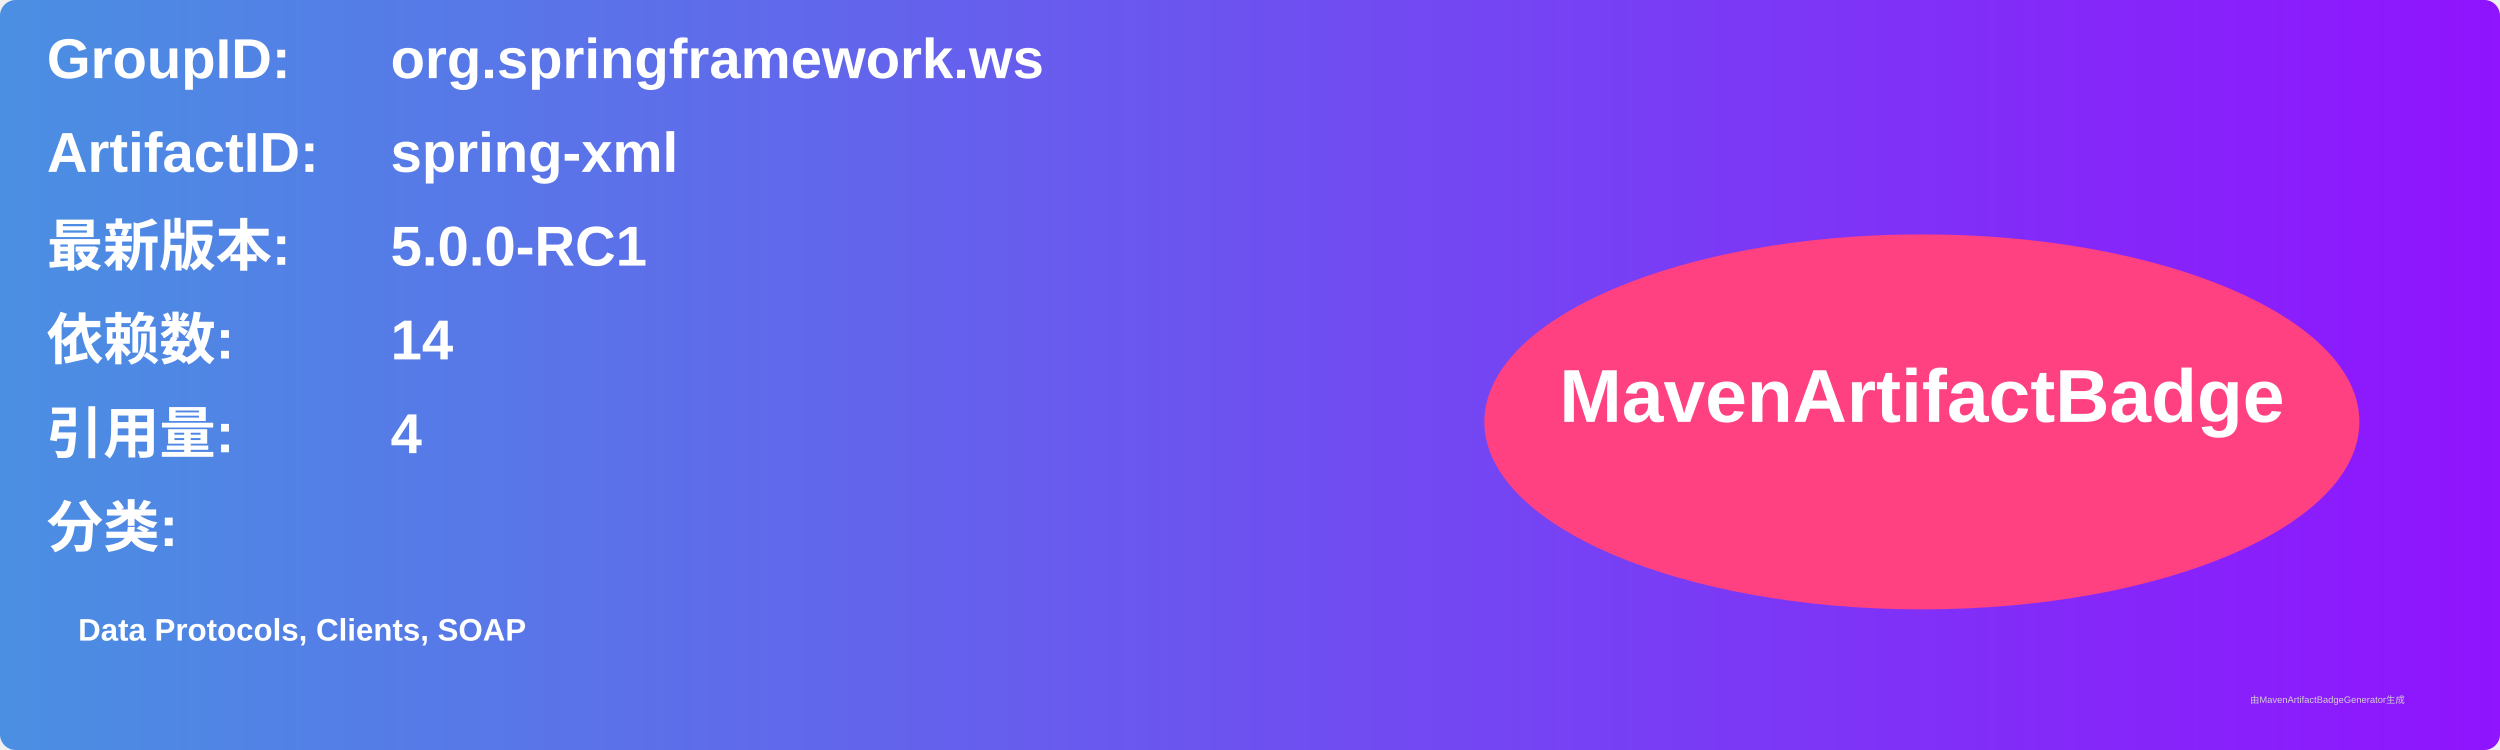
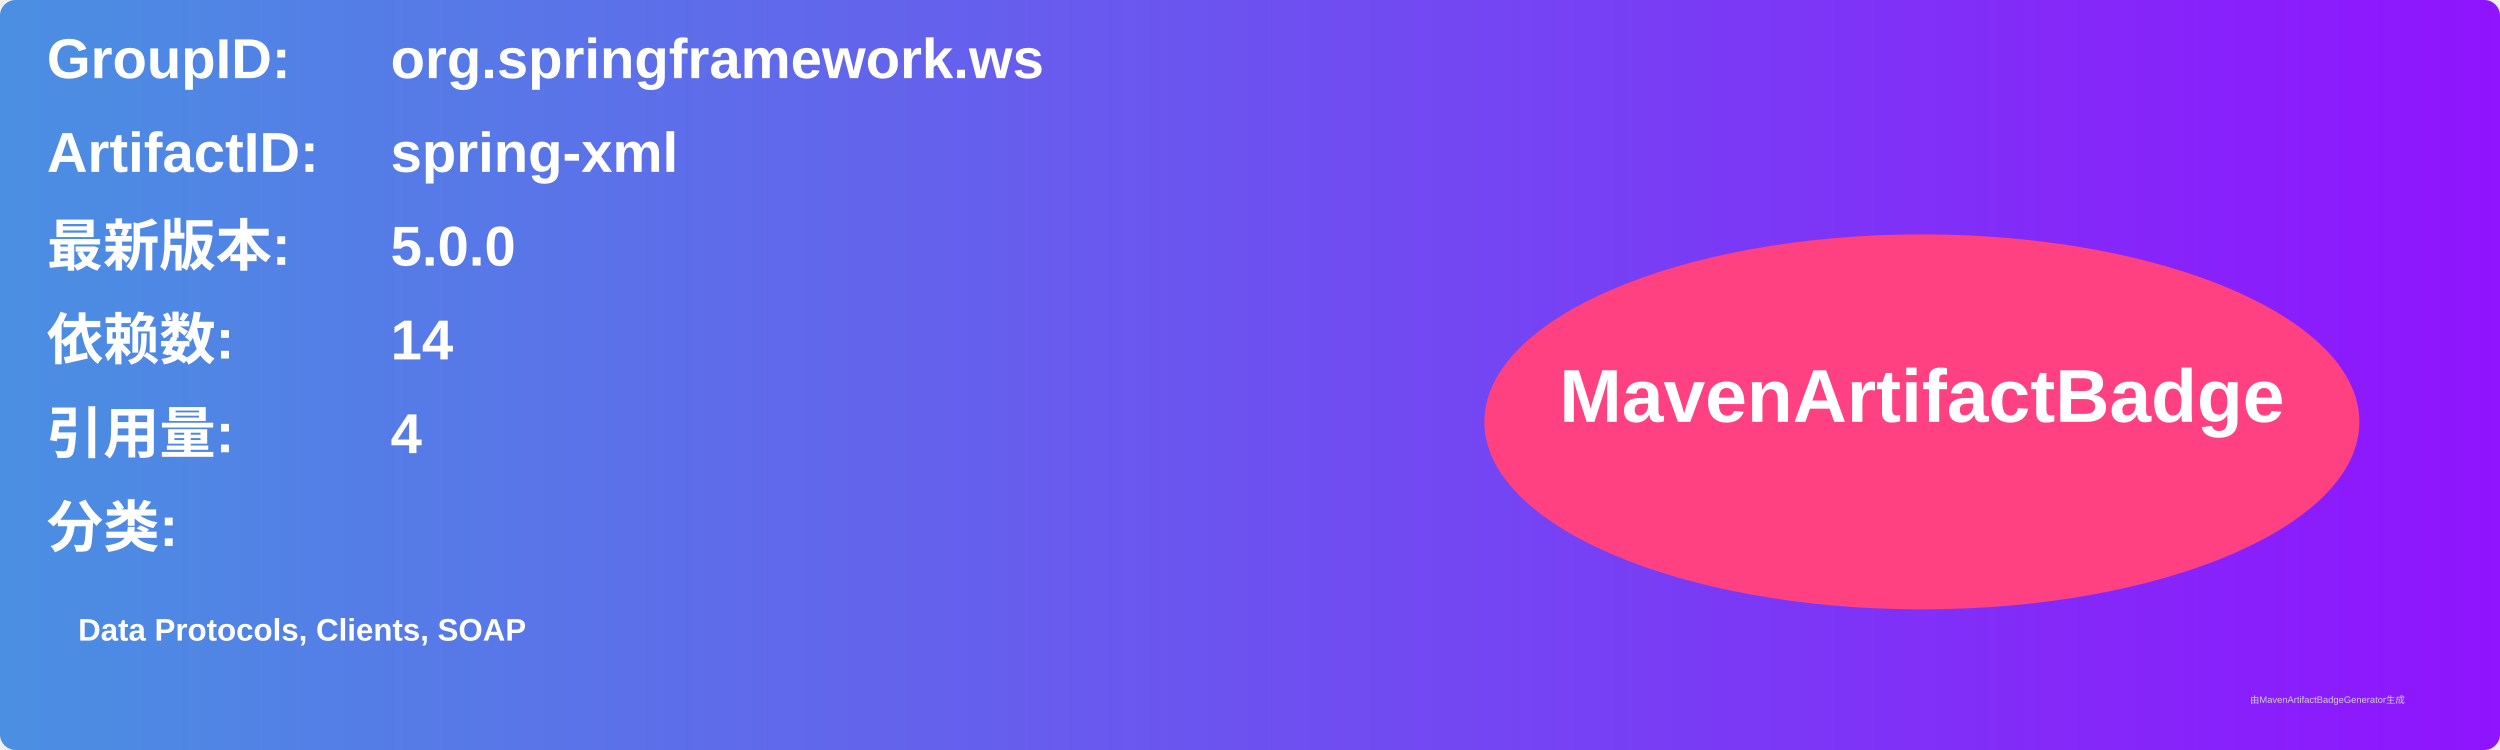
<svg xmlns="http://www.w3.org/2000/svg" width="800" height="240" viewBox="0 0 800 240">
  <linearGradient id="grad" x1="0%" y1="0%" x2="100%" y2="0%">
    <stop offset="0%" stop-color="#4a90e2" />
    <stop offset="100%" stop-color="#9013fe" />
  </linearGradient>
  <rect width="100%" height="100%" rx="5" ry="5" fill="url(#grad)" />
  <g transform="translate(15, 15)">
    <text x="0" y="10" font-family="Arial" font-size="18" fill="white" font-weight="bold" width="260">GroupID:</text>
    <text x="110" y="10" font-family="Arial" font-size="18" fill="white" font-weight="bold" width="460">org.springframework.ws</text>
    <text x="0" y="40" font-family="Arial" font-size="18" fill="white" font-weight="bold" width="260">ArtifactID:</text>
    <text x="110" y="40" font-family="Arial" font-size="18" fill="white" font-weight="bold" width="460">spring-xml</text>
    <text x="0" y="70" font-family="Arial" font-size="18" fill="white" font-weight="bold">最新版本:</text>
    <text x="110" y="70" font-family="Arial" font-size="18" fill="white" font-weight="bold">
-       <tspan font-weight="bold">5.0.0-RC1</tspan>
+       <tspan font-weight="bold">5.0.0</tspan>
    </text>
    <text x="0" y="100" font-family="Arial" font-size="18" fill="white" font-weight="bold">依赖数: </text>
    <text x="110" y="100" font-family="Arial" font-size="18" fill="white">
      <tspan font-weight="bold">14</tspan>
    </text>
    <text x="0" y="130" font-family="Arial" font-size="18" fill="white" font-weight="bold">引用量: </text>
    <text x="110" y="130" font-family="Arial" font-size="18" fill="white">
      <tspan font-weight="bold">4</tspan>
    </text>
    <text x="0" y="160" font-family="Arial" font-size="18" fill="white" font-weight="bold">分类:</text>
    <text x="10" y="190" font-family="Arial" font-size="10" fill="white">
      <tspan font-weight="bold">Data Protocols, Clients, SOAP</tspan>
    </text>
    <ellipse cx="600" cy="120" rx="140" ry="60" fill="#ff4081" />
    <text x="600" y="120" text-anchor="middle" font-family="Arial" font-size="24" fill="white" font-weight="bold">MavenArtifactBadge</text>
  </g>
  <text x="720" y="225" font-family="Arial" font-size="3" fill="#d0d0d0">由MavenArtifactBadgeGenerator生成</text>
</svg>
